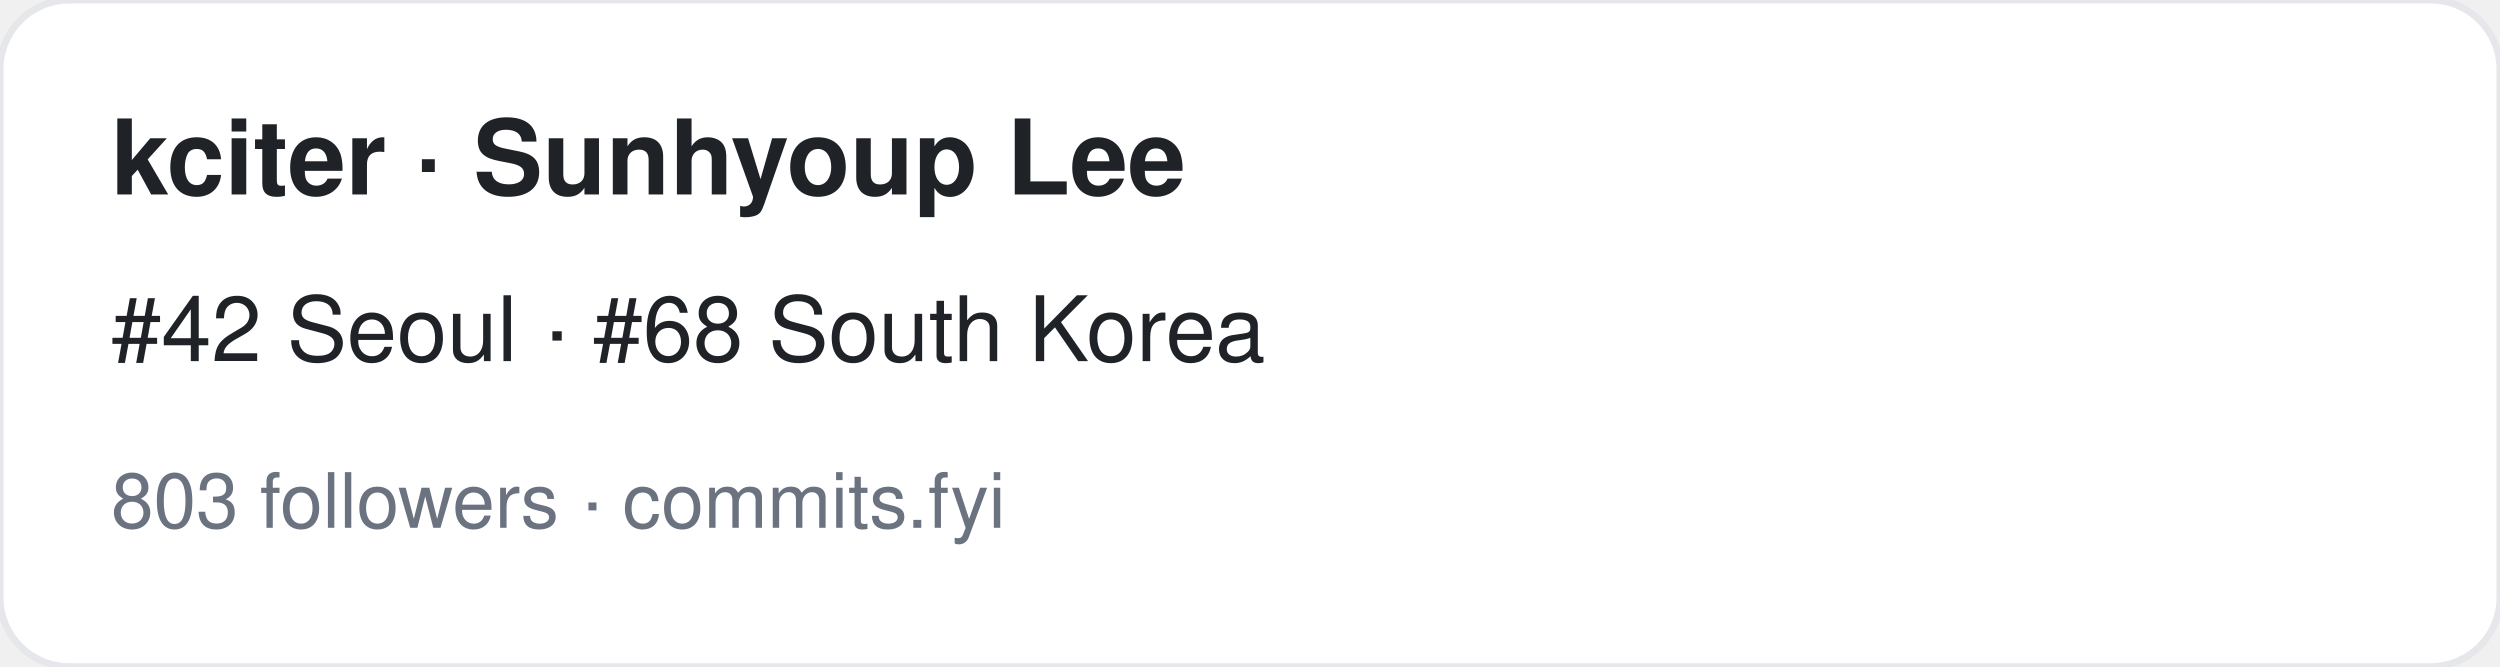
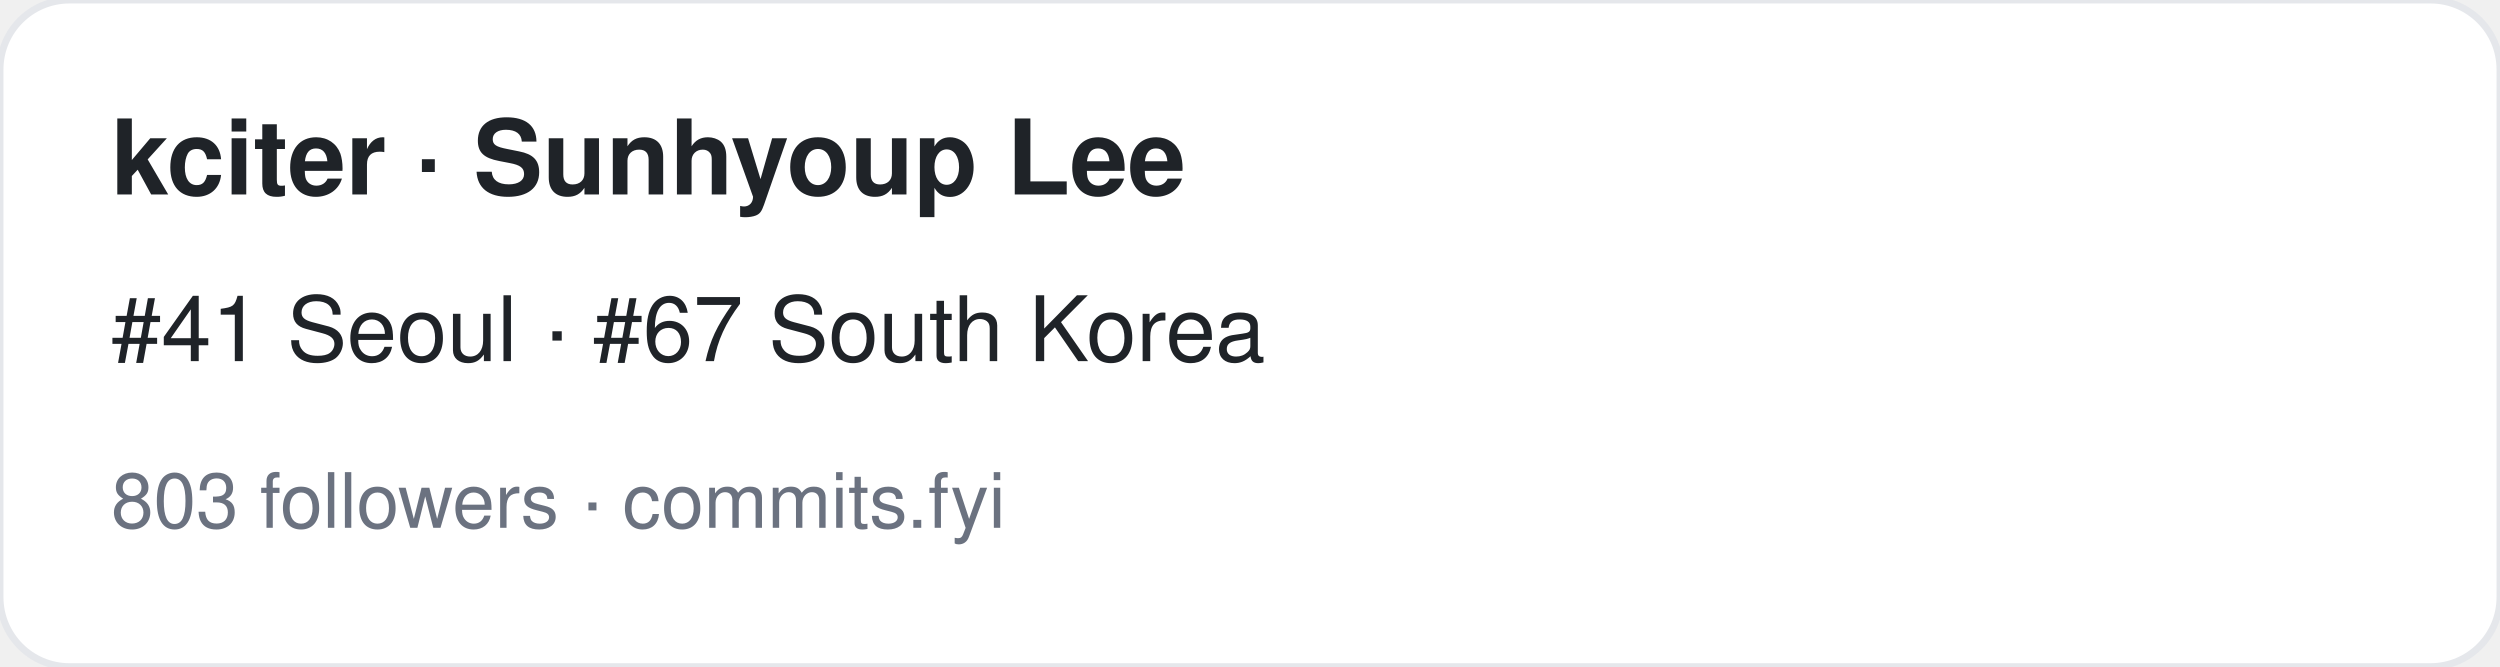
<svg xmlns="http://www.w3.org/2000/svg" width="360" height="96" viewBox="0 0 360 96" font-family="-apple-system,BlinkMacSystemFont,Segoe UI,Helvetica,Arial,sans-serif">
  <rect width="360" height="96" rx="10" fill="#ffffff" stroke="#e5e7eb" />
  <text x="16" y="28" font-size="15" font-weight="700" fill="#1f2328">kciter · Sunhyoup Lee</text>
-   <text x="16" y="52" font-size="13" fill="#1f2328">#42 Seoul · #68 South Korea</text>
+   <text x="16" y="52" font-size="13" fill="#1f2328">#41 Seoul · #67 South Korea</text>
  <text x="16" y="76" font-size="11" fill="#6b7280">803 followers · commits.fyi</text>
</svg>
